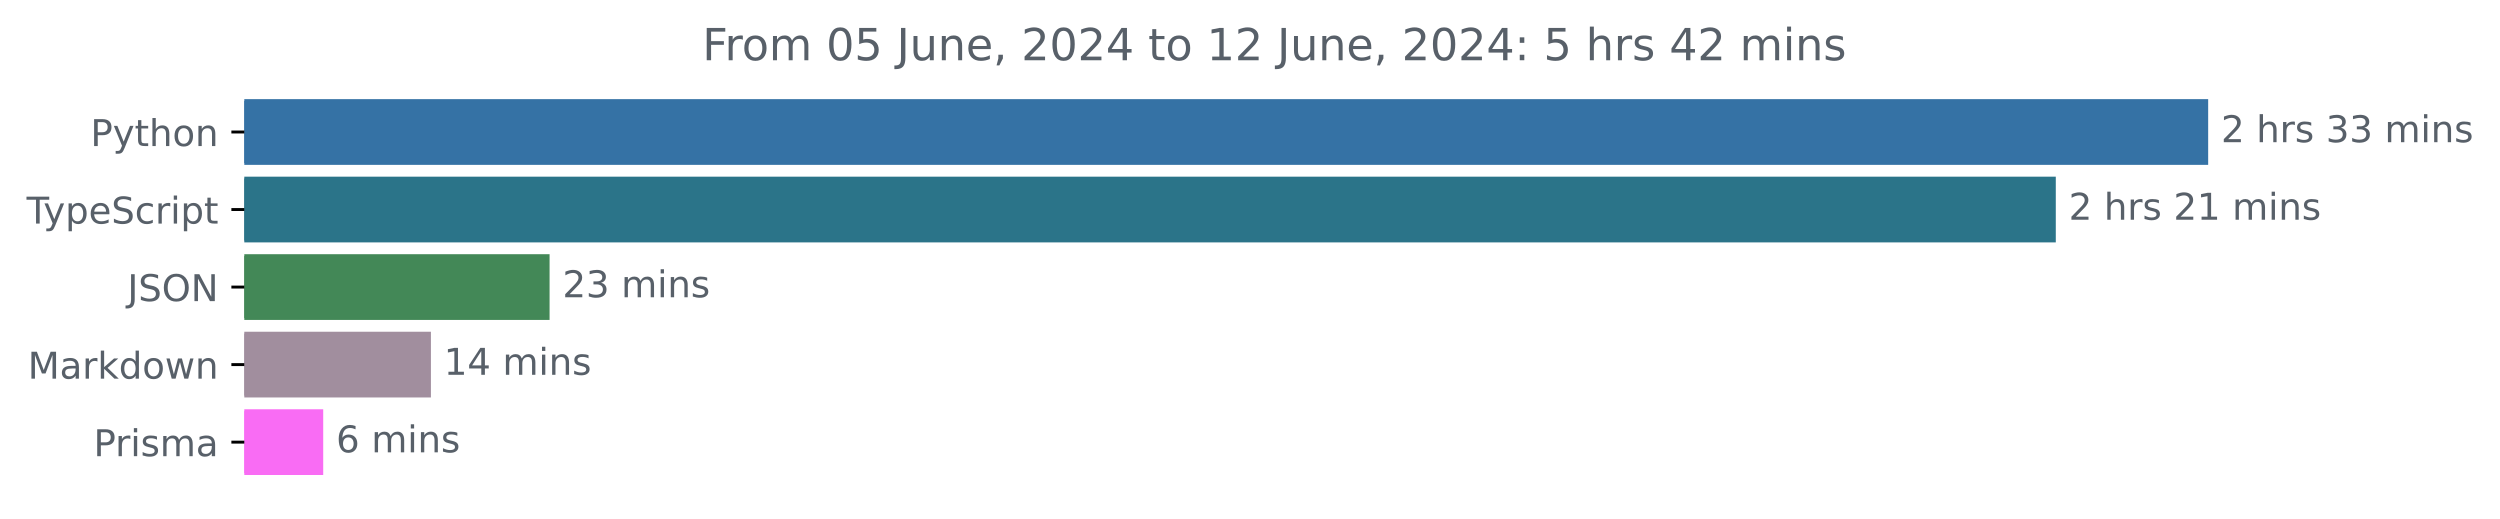
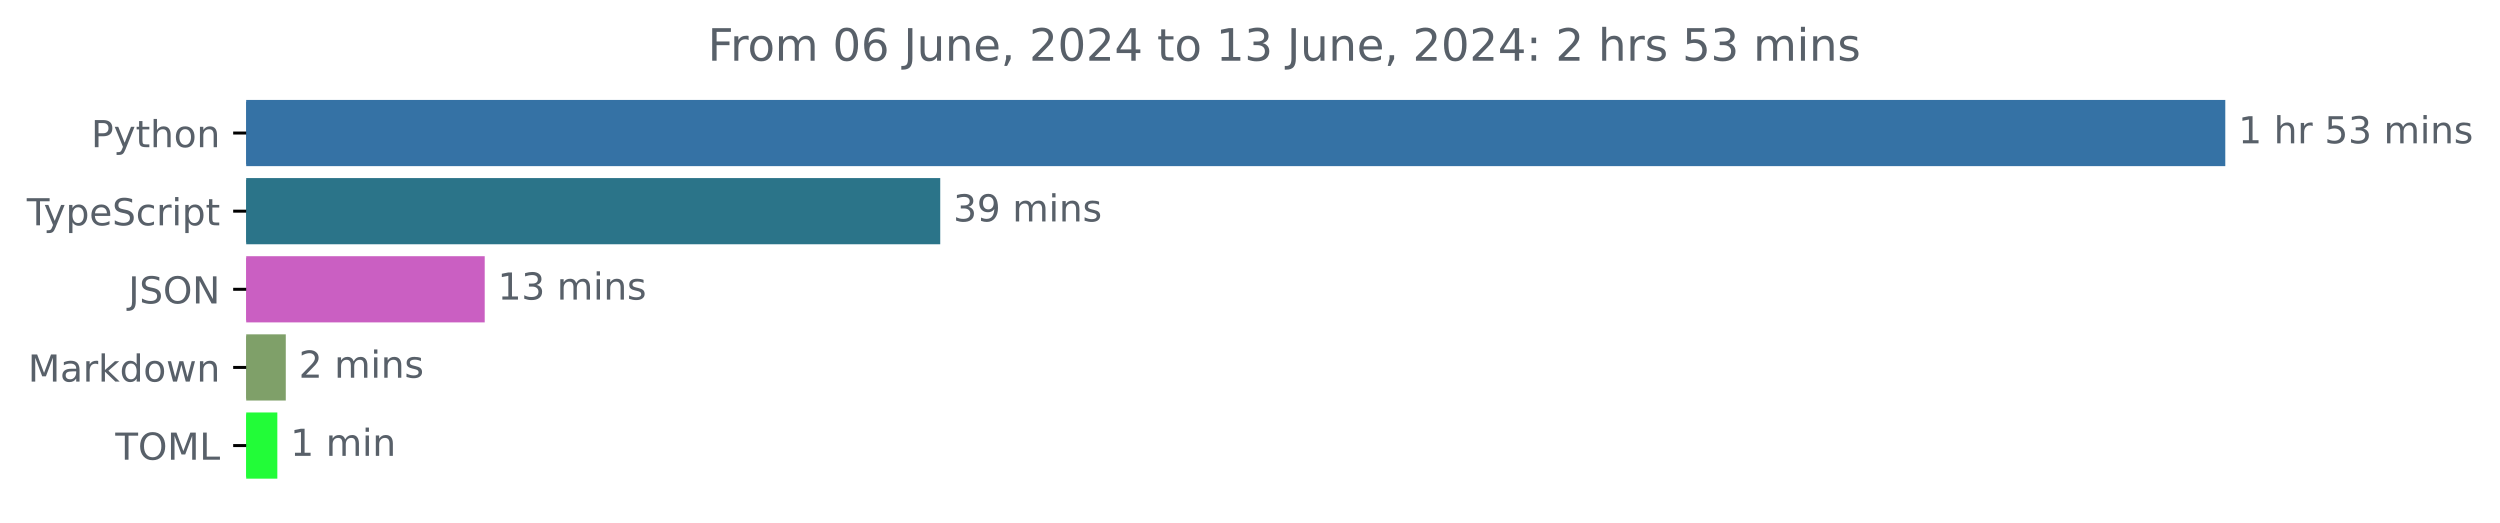
- <svg xmlns="http://www.w3.org/2000/svg" xmlns:xlink="http://www.w3.org/1999/xlink" width="677.144pt" height="140.398pt" viewBox="0 0 677.144 140.398" version="1.1">
+ <svg xmlns="http://www.w3.org/2000/svg" xmlns:xlink="http://www.w3.org/1999/xlink" width="671.935pt" height="140.398pt" viewBox="0 0 671.935 140.398" version="1.1">
  <defs>
    <style type="text/css">*{stroke-linejoin: round; stroke-linecap: butt}</style>
  </defs>
  <g id="figure_1">
    <g id="patch_1">
-       <path d="M -0 140.398  L 677.144 140.398  L 677.144 0  L -0 0  L -0 140.398  z " style="fill: none" />
+       <path d="M -0 140.398  L 671.935 140.398  L 671.935 0  L -0 0  L -0 140.398  z " style="fill: none" />
    </g>
    <g id="axes_1">
      <g id="patch_2">
-         <path d="M 66.17 27.358  L 597.599 27.358  L 597.599 44.158  L 66.17 44.158  z " clip-path="url(#pc485e54ed0)" style="fill: #3572a5; stroke: #3572a5; stroke-linejoin: miter" />
+         <path d="M 66.17 27.358  L 597.599 27.358  L 597.599 44.158  L 66.17 44.158  z " clip-path="url(#peb1d8a545c)" style="fill: #3572a5; stroke: #3572a5; stroke-linejoin: miter" />
      </g>
      <g id="patch_3">
-         <path d="M 66.17 48.358  L 556.327 48.358  L 556.327 65.158  L 66.17 65.158  z " clip-path="url(#pc485e54ed0)" style="fill: #2b7489; stroke: #2b7489; stroke-linejoin: miter" />
+         <path d="M 66.17 48.358  L 252.211 48.358  L 252.211 65.158  L 66.17 65.158  z " clip-path="url(#peb1d8a545c)" style="fill: #2b7489; stroke: #2b7489; stroke-linejoin: miter" />
      </g>
      <g id="patch_4">
-         <path d="M 66.17 69.358  L 148.357 69.358  L 148.357 86.158  L 66.17 86.158  z " clip-path="url(#pc485e54ed0)" style="fill: #438857; stroke: #438857; stroke-linejoin: miter" />
+         <path d="M 66.17 69.358  L 129.779 69.358  L 129.779 86.158  L 66.17 86.158  z " clip-path="url(#peb1d8a545c)" style="fill: #ca5fc2; stroke: #ca5fc2; stroke-linejoin: miter" />
      </g>
      <g id="patch_5">
-         <path d="M 66.17 90.358  L 116.218 90.358  L 116.218 107.158  L 66.17 107.158  z " clip-path="url(#pc485e54ed0)" style="fill: #a18e9e; stroke: #a18e9e; stroke-linejoin: miter" />
+         <path d="M 66.17 90.358  L 76.312 90.358  L 76.312 107.158  L 66.17 107.158  z " clip-path="url(#peb1d8a545c)" style="fill: #7fa069; stroke: #7fa069; stroke-linejoin: miter" />
      </g>
      <g id="patch_6">
-         <path d="M 66.17 111.358  L 87.043 111.358  L 87.043 128.158  L 66.17 128.158  z " clip-path="url(#pc485e54ed0)" style="fill: #f96cf4; stroke: #f96cf4; stroke-linejoin: miter" />
+         <path d="M 66.17 111.358  L 74.04 111.358  L 74.04 128.158  L 66.17 128.158  z " clip-path="url(#peb1d8a545c)" style="fill: #22fc38; stroke: #22fc38; stroke-linejoin: miter" />
      </g>
      <g id="matplotlib.axis_1" />
      <g id="matplotlib.axis_2">
        <g id="ytick_1">
          <g id="line2d_1">
            <defs>
-               <path id="m98cbc516da" d="M 0 0  L -3.5 0  " style="stroke: #000000; stroke-width: 0.8" />
+               <path id="m42bab8d35d" d="M 0 0  L -3.5 0  " style="stroke: #000000; stroke-width: 0.8" />
            </defs>
            <g>
-               <use xlink:href="#m98cbc516da" x="66.17" y="35.758" style="stroke: #000000; stroke-width: 0.8" />
+               <use xlink:href="#m42bab8d35d" x="66.17" y="35.758" style="stroke: #000000; stroke-width: 0.8" />
            </g>
          </g>
          <g id="text_1">
            <g style="fill: #586069" transform="translate(24.50781 39.55734) scale(0.1 -0.1)">
              <defs>
                <path id="DejaVuSans-50" d="M 1259 4147  L 1259 2394  L 2053 2394  Q 2494 2394 2734 2622  Q 2975 2850 2975 3272  Q 2975 3691 2734 3919  Q 2494 4147 2053 4147  L 1259 4147  z M 628 4666  L 2053 4666  Q 2838 4666 3239 4311  Q 3641 3956 3641 3272  Q 3641 2581 3239 2228  Q 2838 1875 2053 1875  L 1259 1875  L 1259 0  L 628 0  L 628 4666  z " transform="scale(0.015625)" />
                <path id="DejaVuSans-79" d="M 2059 -325  Q 1816 -950 1584 -1140  Q 1353 -1331 966 -1331  L 506 -1331  L 506 -850  L 844 -850  Q 1081 -850 1212 -737  Q 1344 -625 1503 -206  L 1606 56  L 191 3500  L 800 3500  L 1894 763  L 2988 3500  L 3597 3500  L 2059 -325  z " transform="scale(0.015625)" />
                <path id="DejaVuSans-74" d="M 1172 4494  L 1172 3500  L 2356 3500  L 2356 3053  L 1172 3053  L 1172 1153  Q 1172 725 1289 603  Q 1406 481 1766 481  L 2356 481  L 2356 0  L 1766 0  Q 1100 0 847 248  Q 594 497 594 1153  L 594 3053  L 172 3053  L 172 3500  L 594 3500  L 594 4494  L 1172 4494  z " transform="scale(0.015625)" />
                <path id="DejaVuSans-68" d="M 3513 2113  L 3513 0  L 2938 0  L 2938 2094  Q 2938 2591 2744 2837  Q 2550 3084 2163 3084  Q 1697 3084 1428 2787  Q 1159 2491 1159 1978  L 1159 0  L 581 0  L 581 4863  L 1159 4863  L 1159 2956  Q 1366 3272 1645 3428  Q 1925 3584 2291 3584  Q 2894 3584 3203 3211  Q 3513 2838 3513 2113  z " transform="scale(0.015625)" />
                <path id="DejaVuSans-6f" d="M 1959 3097  Q 1497 3097 1228 2736  Q 959 2375 959 1747  Q 959 1119 1226 758  Q 1494 397 1959 397  Q 2419 397 2687 759  Q 2956 1122 2956 1747  Q 2956 2369 2687 2733  Q 2419 3097 1959 3097  z M 1959 3584  Q 2709 3584 3137 3096  Q 3566 2609 3566 1747  Q 3566 888 3137 398  Q 2709 -91 1959 -91  Q 1206 -91 779 398  Q 353 888 353 1747  Q 353 2609 779 3096  Q 1206 3584 1959 3584  z " transform="scale(0.015625)" />
                <path id="DejaVuSans-6e" d="M 3513 2113  L 3513 0  L 2938 0  L 2938 2094  Q 2938 2591 2744 2837  Q 2550 3084 2163 3084  Q 1697 3084 1428 2787  Q 1159 2491 1159 1978  L 1159 0  L 581 0  L 581 3500  L 1159 3500  L 1159 2956  Q 1366 3272 1645 3428  Q 1925 3584 2291 3584  Q 2894 3584 3203 3211  Q 3513 2838 3513 2113  z " transform="scale(0.015625)" />
              </defs>
              <use xlink:href="#DejaVuSans-50" />
              <use xlink:href="#DejaVuSans-79" x="60.303" />
              <use xlink:href="#DejaVuSans-74" x="119.482" />
              <use xlink:href="#DejaVuSans-68" x="158.691" />
              <use xlink:href="#DejaVuSans-6f" x="222.07" />
              <use xlink:href="#DejaVuSans-6e" x="283.252" />
            </g>
          </g>
        </g>
        <g id="ytick_2">
          <g id="line2d_2">
            <g>
-               <use xlink:href="#m98cbc516da" x="66.17" y="56.758" style="stroke: #000000; stroke-width: 0.8" />
+               <use xlink:href="#m42bab8d35d" x="66.17" y="56.758" style="stroke: #000000; stroke-width: 0.8" />
            </g>
          </g>
          <g id="text_2">
            <g style="fill: #586069" transform="translate(7.2 60.55734) scale(0.1 -0.1)">
              <defs>
                <path id="DejaVuSans-54" d="M -19 4666  L 3928 4666  L 3928 4134  L 2272 4134  L 2272 0  L 1638 0  L 1638 4134  L -19 4134  L -19 4666  z " transform="scale(0.015625)" />
                <path id="DejaVuSans-70" d="M 1159 525  L 1159 -1331  L 581 -1331  L 581 3500  L 1159 3500  L 1159 2969  Q 1341 3281 1617 3432  Q 1894 3584 2278 3584  Q 2916 3584 3314 3078  Q 3713 2572 3713 1747  Q 3713 922 3314 415  Q 2916 -91 2278 -91  Q 1894 -91 1617 61  Q 1341 213 1159 525  z M 3116 1747  Q 3116 2381 2855 2742  Q 2594 3103 2138 3103  Q 1681 3103 1420 2742  Q 1159 2381 1159 1747  Q 1159 1113 1420 752  Q 1681 391 2138 391  Q 2594 391 2855 752  Q 3116 1113 3116 1747  z " transform="scale(0.015625)" />
                <path id="DejaVuSans-65" d="M 3597 1894  L 3597 1613  L 953 1613  Q 991 1019 1311 708  Q 1631 397 2203 397  Q 2534 397 2845 478  Q 3156 559 3463 722  L 3463 178  Q 3153 47 2828 -22  Q 2503 -91 2169 -91  Q 1331 -91 842 396  Q 353 884 353 1716  Q 353 2575 817 3079  Q 1281 3584 2069 3584  Q 2775 3584 3186 3129  Q 3597 2675 3597 1894  z M 3022 2063  Q 3016 2534 2758 2815  Q 2500 3097 2075 3097  Q 1594 3097 1305 2825  Q 1016 2553 972 2059  L 3022 2063  z " transform="scale(0.015625)" />
                <path id="DejaVuSans-53" d="M 3425 4513  L 3425 3897  Q 3066 4069 2747 4153  Q 2428 4238 2131 4238  Q 1616 4238 1336 4038  Q 1056 3838 1056 3469  Q 1056 3159 1242 3001  Q 1428 2844 1947 2747  L 2328 2669  Q 3034 2534 3370 2195  Q 3706 1856 3706 1288  Q 3706 609 3251 259  Q 2797 -91 1919 -91  Q 1588 -91 1214 -16  Q 841 59 441 206  L 441 856  Q 825 641 1194 531  Q 1563 422 1919 422  Q 2459 422 2753 634  Q 3047 847 3047 1241  Q 3047 1584 2836 1778  Q 2625 1972 2144 2069  L 1759 2144  Q 1053 2284 737 2584  Q 422 2884 422 3419  Q 422 4038 858 4394  Q 1294 4750 2059 4750  Q 2388 4750 2728 4690  Q 3069 4631 3425 4513  z " transform="scale(0.015625)" />
                <path id="DejaVuSans-63" d="M 3122 3366  L 3122 2828  Q 2878 2963 2633 3030  Q 2388 3097 2138 3097  Q 1578 3097 1268 2742  Q 959 2388 959 1747  Q 959 1106 1268 751  Q 1578 397 2138 397  Q 2388 397 2633 464  Q 2878 531 3122 666  L 3122 134  Q 2881 22 2623 -34  Q 2366 -91 2075 -91  Q 1284 -91 818 406  Q 353 903 353 1747  Q 353 2603 823 3093  Q 1294 3584 2113 3584  Q 2378 3584 2631 3529  Q 2884 3475 3122 3366  z " transform="scale(0.015625)" />
                <path id="DejaVuSans-72" d="M 2631 2963  Q 2534 3019 2420 3045  Q 2306 3072 2169 3072  Q 1681 3072 1420 2755  Q 1159 2438 1159 1844  L 1159 0  L 581 0  L 581 3500  L 1159 3500  L 1159 2956  Q 1341 3275 1631 3429  Q 1922 3584 2338 3584  Q 2397 3584 2469 3576  Q 2541 3569 2628 3553  L 2631 2963  z " transform="scale(0.015625)" />
                <path id="DejaVuSans-69" d="M 603 3500  L 1178 3500  L 1178 0  L 603 0  L 603 3500  z M 603 4863  L 1178 4863  L 1178 4134  L 603 4134  L 603 4863  z " transform="scale(0.015625)" />
              </defs>
              <use xlink:href="#DejaVuSans-54" />
              <use xlink:href="#DejaVuSans-79" x="45.459" />
              <use xlink:href="#DejaVuSans-70" x="104.639" />
              <use xlink:href="#DejaVuSans-65" x="168.115" />
              <use xlink:href="#DejaVuSans-53" x="229.639" />
              <use xlink:href="#DejaVuSans-63" x="293.115" />
              <use xlink:href="#DejaVuSans-72" x="348.096" />
              <use xlink:href="#DejaVuSans-69" x="389.209" />
              <use xlink:href="#DejaVuSans-70" x="416.992" />
              <use xlink:href="#DejaVuSans-74" x="480.469" />
            </g>
          </g>
        </g>
        <g id="ytick_3">
          <g id="line2d_3">
            <g>
-               <use xlink:href="#m98cbc516da" x="66.17" y="77.758" style="stroke: #000000; stroke-width: 0.8" />
+               <use xlink:href="#m42bab8d35d" x="66.17" y="77.758" style="stroke: #000000; stroke-width: 0.8" />
            </g>
          </g>
          <g id="text_3">
            <g style="fill: #586069" transform="translate(34.51875 81.55734) scale(0.1 -0.1)">
              <defs>
                <path id="DejaVuSans-4a" d="M 628 4666  L 1259 4666  L 1259 325  Q 1259 -519 939 -900  Q 619 -1281 -91 -1281  L -331 -1281  L -331 -750  L -134 -750  Q 284 -750 456 -515  Q 628 -281 628 325  L 628 4666  z " transform="scale(0.015625)" />
                <path id="DejaVuSans-4f" d="M 2522 4238  Q 1834 4238 1429 3725  Q 1025 3213 1025 2328  Q 1025 1447 1429 934  Q 1834 422 2522 422  Q 3209 422 3611 934  Q 4013 1447 4013 2328  Q 4013 3213 3611 3725  Q 3209 4238 2522 4238  z M 2522 4750  Q 3503 4750 4090 4092  Q 4678 3434 4678 2328  Q 4678 1225 4090 567  Q 3503 -91 2522 -91  Q 1538 -91 948 565  Q 359 1222 359 2328  Q 359 3434 948 4092  Q 1538 4750 2522 4750  z " transform="scale(0.015625)" />
                <path id="DejaVuSans-4e" d="M 628 4666  L 1478 4666  L 3547 763  L 3547 4666  L 4159 4666  L 4159 0  L 3309 0  L 1241 3903  L 1241 0  L 628 0  L 628 4666  z " transform="scale(0.015625)" />
              </defs>
              <use xlink:href="#DejaVuSans-4a" />
              <use xlink:href="#DejaVuSans-53" x="29.492" />
              <use xlink:href="#DejaVuSans-4f" x="92.969" />
              <use xlink:href="#DejaVuSans-4e" x="171.68" />
            </g>
          </g>
        </g>
        <g id="ytick_4">
          <g id="line2d_4">
            <g>
-               <use xlink:href="#m98cbc516da" x="66.17" y="98.758" style="stroke: #000000; stroke-width: 0.8" />
+               <use xlink:href="#m42bab8d35d" x="66.17" y="98.758" style="stroke: #000000; stroke-width: 0.8" />
            </g>
          </g>
          <g id="text_4">
            <g style="fill: #586069" transform="translate(7.529688 102.5573) scale(0.1 -0.1)">
              <defs>
                <path id="DejaVuSans-4d" d="M 628 4666  L 1569 4666  L 2759 1491  L 3956 4666  L 4897 4666  L 4897 0  L 4281 0  L 4281 4097  L 3078 897  L 2444 897  L 1241 4097  L 1241 0  L 628 0  L 628 4666  z " transform="scale(0.015625)" />
                <path id="DejaVuSans-61" d="M 2194 1759  Q 1497 1759 1228 1600  Q 959 1441 959 1056  Q 959 750 1161 570  Q 1363 391 1709 391  Q 2188 391 2477 730  Q 2766 1069 2766 1631  L 2766 1759  L 2194 1759  z M 3341 1997  L 3341 0  L 2766 0  L 2766 531  Q 2569 213 2275 61  Q 1981 -91 1556 -91  Q 1019 -91 701 211  Q 384 513 384 1019  Q 384 1609 779 1909  Q 1175 2209 1959 2209  L 2766 2209  L 2766 2266  Q 2766 2663 2505 2880  Q 2244 3097 1772 3097  Q 1472 3097 1187 3025  Q 903 2953 641 2809  L 641 3341  Q 956 3463 1253 3523  Q 1550 3584 1831 3584  Q 2591 3584 2966 3190  Q 3341 2797 3341 1997  z " transform="scale(0.015625)" />
                <path id="DejaVuSans-6b" d="M 581 4863  L 1159 4863  L 1159 1991  L 2875 3500  L 3609 3500  L 1753 1863  L 3688 0  L 2938 0  L 1159 1709  L 1159 0  L 581 0  L 581 4863  z " transform="scale(0.015625)" />
                <path id="DejaVuSans-64" d="M 2906 2969  L 2906 4863  L 3481 4863  L 3481 0  L 2906 0  L 2906 525  Q 2725 213 2448 61  Q 2172 -91 1784 -91  Q 1150 -91 751 415  Q 353 922 353 1747  Q 353 2572 751 3078  Q 1150 3584 1784 3584  Q 2172 3584 2448 3432  Q 2725 3281 2906 2969  z M 947 1747  Q 947 1113 1208 752  Q 1469 391 1925 391  Q 2381 391 2643 752  Q 2906 1113 2906 1747  Q 2906 2381 2643 2742  Q 2381 3103 1925 3103  Q 1469 3103 1208 2742  Q 947 2381 947 1747  z " transform="scale(0.015625)" />
                <path id="DejaVuSans-77" d="M 269 3500  L 844 3500  L 1563 769  L 2278 3500  L 2956 3500  L 3675 769  L 4391 3500  L 4966 3500  L 4050 0  L 3372 0  L 2619 2869  L 1863 0  L 1184 0  L 269 3500  z " transform="scale(0.015625)" />
              </defs>
              <use xlink:href="#DejaVuSans-4d" />
              <use xlink:href="#DejaVuSans-61" x="86.279" />
              <use xlink:href="#DejaVuSans-72" x="147.559" />
              <use xlink:href="#DejaVuSans-6b" x="188.672" />
              <use xlink:href="#DejaVuSans-64" x="246.582" />
              <use xlink:href="#DejaVuSans-6f" x="310.059" />
              <use xlink:href="#DejaVuSans-77" x="371.24" />
              <use xlink:href="#DejaVuSans-6e" x="453.027" />
            </g>
          </g>
        </g>
        <g id="ytick_5">
          <g id="line2d_5">
            <g>
-               <use xlink:href="#m98cbc516da" x="66.17" y="119.758" style="stroke: #000000; stroke-width: 0.8" />
+               <use xlink:href="#m42bab8d35d" x="66.17" y="119.758" style="stroke: #000000; stroke-width: 0.8" />
            </g>
          </g>
          <g id="text_5">
-             <g style="fill: #586069" transform="translate(25.34844 123.5573) scale(0.1 -0.1)">
-               <defs>
-                 <path id="DejaVuSans-73" d="M 2834 3397  L 2834 2853  Q 2591 2978 2328 3040  Q 2066 3103 1784 3103  Q 1356 3103 1142 2972  Q 928 2841 928 2578  Q 928 2378 1081 2264  Q 1234 2150 1697 2047  L 1894 2003  Q 2506 1872 2764 1633  Q 3022 1394 3022 966  Q 3022 478 2636 193  Q 2250 -91 1575 -91  Q 1294 -91 989 -36  Q 684 19 347 128  L 347 722  Q 666 556 975 473  Q 1284 391 1588 391  Q 1994 391 2212 530  Q 2431 669 2431 922  Q 2431 1156 2273 1281  Q 2116 1406 1581 1522  L 1381 1569  Q 847 1681 609 1914  Q 372 2147 372 2553  Q 372 3047 722 3315  Q 1072 3584 1716 3584  Q 2034 3584 2315 3537  Q 2597 3491 2834 3397  z " transform="scale(0.015625)" />
-                 <path id="DejaVuSans-6d" d="M 3328 2828  Q 3544 3216 3844 3400  Q 4144 3584 4550 3584  Q 5097 3584 5394 3201  Q 5691 2819 5691 2113  L 5691 0  L 5113 0  L 5113 2094  Q 5113 2597 4934 2840  Q 4756 3084 4391 3084  Q 3944 3084 3684 2787  Q 3425 2491 3425 1978  L 3425 0  L 2847 0  L 2847 2094  Q 2847 2600 2669 2842  Q 2491 3084 2119 3084  Q 1678 3084 1418 2786  Q 1159 2488 1159 1978  L 1159 0  L 581 0  L 581 3500  L 1159 3500  L 1159 2956  Q 1356 3278 1631 3431  Q 1906 3584 2284 3584  Q 2666 3584 2933 3390  Q 3200 3197 3328 2828  z " transform="scale(0.015625)" />
-               </defs>
-               <use xlink:href="#DejaVuSans-50" />
-               <use xlink:href="#DejaVuSans-72" x="58.553" />
-               <use xlink:href="#DejaVuSans-69" x="99.666" />
-               <use xlink:href="#DejaVuSans-73" x="127.449" />
-               <use xlink:href="#DejaVuSans-6d" x="179.549" />
-               <use xlink:href="#DejaVuSans-61" x="276.961" />
+             <g style="fill: #586069" transform="translate(30.99063 123.5573) scale(0.1 -0.1)">
+               <defs>
+                 <path id="DejaVuSans-4c" d="M 628 4666  L 1259 4666  L 1259 531  L 3531 531  L 3531 0  L 628 0  L 628 4666  z " transform="scale(0.015625)" />
+               </defs>
+               <use xlink:href="#DejaVuSans-54" />
+               <use xlink:href="#DejaVuSans-4f" x="61.084" />
+               <use xlink:href="#DejaVuSans-4d" x="139.795" />
+               <use xlink:href="#DejaVuSans-4c" x="226.074" />
            </g>
          </g>
        </g>
      </g>
      <g id="text_6">
        <g style="fill: #586069" transform="translate(601.5989 38.5175) scale(0.1 -0.1)">
          <defs>
-             <path id="DejaVuSans-32" d="M 1228 531  L 3431 531  L 3431 0  L 469 0  L 469 531  Q 828 903 1448 1529  Q 2069 2156 2228 2338  Q 2531 2678 2651 2914  Q 2772 3150 2772 3378  Q 2772 3750 2511 3984  Q 2250 4219 1831 4219  Q 1534 4219 1204 4116  Q 875 4013 500 3803  L 500 4441  Q 881 4594 1212 4672  Q 1544 4750 1819 4750  Q 2544 4750 2975 4387  Q 3406 4025 3406 3419  Q 3406 3131 3298 2873  Q 3191 2616 2906 2266  Q 2828 2175 2409 1742  Q 1991 1309 1228 531  z " transform="scale(0.015625)" />
+             <path id="DejaVuSans-31" d="M 794 531  L 1825 531  L 1825 4091  L 703 3866  L 703 4441  L 1819 4666  L 2450 4666  L 2450 531  L 3481 531  L 3481 0  L 794 0  L 794 531  z " transform="scale(0.015625)" />
            <path id="DejaVuSans-20" transform="scale(0.015625)" />
+             <path id="DejaVuSans-35" d="M 691 4666  L 3169 4666  L 3169 4134  L 1269 4134  L 1269 2991  Q 1406 3038 1543 3061  Q 1681 3084 1819 3084  Q 2600 3084 3056 2656  Q 3513 2228 3513 1497  Q 3513 744 3044 326  Q 2575 -91 1722 -91  Q 1428 -91 1123 -41  Q 819 9 494 109  L 494 744  Q 775 591 1075 516  Q 1375 441 1709 441  Q 2250 441 2565 725  Q 2881 1009 2881 1497  Q 2881 1984 2565 2268  Q 2250 2553 1709 2553  Q 1456 2553 1204 2497  Q 953 2441 691 2322  L 691 4666  z " transform="scale(0.015625)" />
            <path id="DejaVuSans-33" d="M 2597 2516  Q 3050 2419 3304 2112  Q 3559 1806 3559 1356  Q 3559 666 3084 287  Q 2609 -91 1734 -91  Q 1441 -91 1130 -33  Q 819 25 488 141  L 488 750  Q 750 597 1062 519  Q 1375 441 1716 441  Q 2309 441 2620 675  Q 2931 909 2931 1356  Q 2931 1769 2642 2001  Q 2353 2234 1838 2234  L 1294 2234  L 1294 2753  L 1863 2753  Q 2328 2753 2575 2939  Q 2822 3125 2822 3475  Q 2822 3834 2567 4026  Q 2313 4219 1838 4219  Q 1578 4219 1281 4162  Q 984 4106 628 3988  L 628 4550  Q 988 4650 1302 4700  Q 1616 4750 1894 4750  Q 2613 4750 3031 4423  Q 3450 4097 3450 3541  Q 3450 3153 3228 2886  Q 3006 2619 2597 2516  z " transform="scale(0.015625)" />
-           </defs>
-           <use xlink:href="#DejaVuSans-32" />
+             <path id="DejaVuSans-6d" d="M 3328 2828  Q 3544 3216 3844 3400  Q 4144 3584 4550 3584  Q 5097 3584 5394 3201  Q 5691 2819 5691 2113  L 5691 0  L 5113 0  L 5113 2094  Q 5113 2597 4934 2840  Q 4756 3084 4391 3084  Q 3944 3084 3684 2787  Q 3425 2491 3425 1978  L 3425 0  L 2847 0  L 2847 2094  Q 2847 2600 2669 2842  Q 2491 3084 2119 3084  Q 1678 3084 1418 2786  Q 1159 2488 1159 1978  L 1159 0  L 581 0  L 581 3500  L 1159 3500  L 1159 2956  Q 1356 3278 1631 3431  Q 1906 3584 2284 3584  Q 2666 3584 2933 3390  Q 3200 3197 3328 2828  z " transform="scale(0.015625)" />
+             <path id="DejaVuSans-73" d="M 2834 3397  L 2834 2853  Q 2591 2978 2328 3040  Q 2066 3103 1784 3103  Q 1356 3103 1142 2972  Q 928 2841 928 2578  Q 928 2378 1081 2264  Q 1234 2150 1697 2047  L 1894 2003  Q 2506 1872 2764 1633  Q 3022 1394 3022 966  Q 3022 478 2636 193  Q 2250 -91 1575 -91  Q 1294 -91 989 -36  Q 684 19 347 128  L 347 722  Q 666 556 975 473  Q 1284 391 1588 391  Q 1994 391 2212 530  Q 2431 669 2431 922  Q 2431 1156 2273 1281  Q 2116 1406 1581 1522  L 1381 1569  Q 847 1681 609 1914  Q 372 2147 372 2553  Q 372 3047 722 3315  Q 1072 3584 1716 3584  Q 2034 3584 2315 3537  Q 2597 3491 2834 3397  z " transform="scale(0.015625)" />
+           </defs>
+           <use xlink:href="#DejaVuSans-31" />
          <use xlink:href="#DejaVuSans-20" x="63.623" />
          <use xlink:href="#DejaVuSans-68" x="95.41" />
          <use xlink:href="#DejaVuSans-72" x="158.789" />
-           <use xlink:href="#DejaVuSans-73" x="199.902" />
-           <use xlink:href="#DejaVuSans-20" x="252.002" />
-           <use xlink:href="#DejaVuSans-33" x="283.789" />
-           <use xlink:href="#DejaVuSans-33" x="347.412" />
-           <use xlink:href="#DejaVuSans-20" x="411.035" />
-           <use xlink:href="#DejaVuSans-6d" x="442.822" />
-           <use xlink:href="#DejaVuSans-69" x="540.234" />
-           <use xlink:href="#DejaVuSans-6e" x="568.018" />
-           <use xlink:href="#DejaVuSans-73" x="631.396" />
+           <use xlink:href="#DejaVuSans-20" x="199.902" />
+           <use xlink:href="#DejaVuSans-35" x="231.689" />
+           <use xlink:href="#DejaVuSans-33" x="295.312" />
+           <use xlink:href="#DejaVuSans-20" x="358.936" />
+           <use xlink:href="#DejaVuSans-6d" x="390.723" />
+           <use xlink:href="#DejaVuSans-69" x="488.135" />
+           <use xlink:href="#DejaVuSans-6e" x="515.918" />
+           <use xlink:href="#DejaVuSans-73" x="579.297" />
        </g>
      </g>
      <g id="text_7">
-         <g style="fill: #586069" transform="translate(560.3275 59.5175) scale(0.1 -0.1)">
-           <defs>
-             <path id="DejaVuSans-31" d="M 794 531  L 1825 531  L 1825 4091  L 703 3866  L 703 4441  L 1819 4666  L 2450 4666  L 2450 531  L 3481 531  L 3481 0  L 794 0  L 794 531  z " transform="scale(0.015625)" />
-           </defs>
-           <use xlink:href="#DejaVuSans-32" />
-           <use xlink:href="#DejaVuSans-20" x="63.623" />
-           <use xlink:href="#DejaVuSans-68" x="95.41" />
-           <use xlink:href="#DejaVuSans-72" x="158.789" />
-           <use xlink:href="#DejaVuSans-73" x="199.902" />
-           <use xlink:href="#DejaVuSans-20" x="252.002" />
-           <use xlink:href="#DejaVuSans-32" x="283.789" />
-           <use xlink:href="#DejaVuSans-31" x="347.412" />
-           <use xlink:href="#DejaVuSans-20" x="411.035" />
-           <use xlink:href="#DejaVuSans-6d" x="442.822" />
-           <use xlink:href="#DejaVuSans-69" x="540.234" />
-           <use xlink:href="#DejaVuSans-6e" x="568.018" />
-           <use xlink:href="#DejaVuSans-73" x="631.396" />
+         <g style="fill: #586069" transform="translate(256.2109 59.5175) scale(0.1 -0.1)">
+           <defs>
+             <path id="DejaVuSans-39" d="M 703 97  L 703 672  Q 941 559 1184 500  Q 1428 441 1663 441  Q 2288 441 2617 861  Q 2947 1281 2994 2138  Q 2813 1869 2534 1725  Q 2256 1581 1919 1581  Q 1219 1581 811 2004  Q 403 2428 403 3163  Q 403 3881 828 4315  Q 1253 4750 1959 4750  Q 2769 4750 3195 4129  Q 3622 3509 3622 2328  Q 3622 1225 3098 567  Q 2575 -91 1691 -91  Q 1453 -91 1209 -44  Q 966 3 703 97  z M 1959 2075  Q 2384 2075 2632 2365  Q 2881 2656 2881 3163  Q 2881 3666 2632 3958  Q 2384 4250 1959 4250  Q 1534 4250 1286 3958  Q 1038 3666 1038 3163  Q 1038 2656 1286 2365  Q 1534 2075 1959 2075  z " transform="scale(0.015625)" />
+           </defs>
+           <use xlink:href="#DejaVuSans-33" />
+           <use xlink:href="#DejaVuSans-39" x="63.623" />
+           <use xlink:href="#DejaVuSans-20" x="127.246" />
+           <use xlink:href="#DejaVuSans-6d" x="159.033" />
+           <use xlink:href="#DejaVuSans-69" x="256.445" />
+           <use xlink:href="#DejaVuSans-6e" x="284.229" />
+           <use xlink:href="#DejaVuSans-73" x="347.607" />
        </g>
      </g>
      <g id="text_8">
-         <g style="fill: #586069" transform="translate(152.3573 80.5175) scale(0.1 -0.1)">
-           <use xlink:href="#DejaVuSans-32" />
+         <g style="fill: #586069" transform="translate(133.7795 80.5175) scale(0.1 -0.1)">
+           <use xlink:href="#DejaVuSans-31" />
          <use xlink:href="#DejaVuSans-33" x="63.623" />
          <use xlink:href="#DejaVuSans-20" x="127.246" />
          <use xlink:href="#DejaVuSans-6d" x="159.033" />
          <use xlink:href="#DejaVuSans-69" x="256.445" />
          <use xlink:href="#DejaVuSans-6e" x="284.229" />
          <use xlink:href="#DejaVuSans-73" x="347.607" />
        </g>
      </g>
      <g id="text_9">
-         <g style="fill: #586069" transform="translate(120.2178 101.5175) scale(0.1 -0.1)">
-           <defs>
-             <path id="DejaVuSans-34" d="M 2419 4116  L 825 1625  L 2419 1625  L 2419 4116  z M 2253 4666  L 3047 4666  L 3047 1625  L 3713 1625  L 3713 1100  L 3047 1100  L 3047 0  L 2419 0  L 2419 1100  L 313 1100  L 313 1709  L 2253 4666  z " transform="scale(0.015625)" />
-           </defs>
-           <use xlink:href="#DejaVuSans-31" />
-           <use xlink:href="#DejaVuSans-34" x="63.623" />
-           <use xlink:href="#DejaVuSans-20" x="127.246" />
-           <use xlink:href="#DejaVuSans-6d" x="159.033" />
-           <use xlink:href="#DejaVuSans-69" x="256.445" />
-           <use xlink:href="#DejaVuSans-6e" x="284.229" />
-           <use xlink:href="#DejaVuSans-73" x="347.607" />
-         </g>
-       </g>
-       <g id="text_10">
-         <g style="fill: #586069" transform="translate(91.0432 122.5175) scale(0.1 -0.1)">
-           <defs>
-             <path id="DejaVuSans-36" d="M 2113 2584  Q 1688 2584 1439 2293  Q 1191 2003 1191 1497  Q 1191 994 1439 701  Q 1688 409 2113 409  Q 2538 409 2786 701  Q 3034 994 3034 1497  Q 3034 2003 2786 2293  Q 2538 2584 2113 2584  z M 3366 4563  L 3366 3988  Q 3128 4100 2886 4159  Q 2644 4219 2406 4219  Q 1781 4219 1451 3797  Q 1122 3375 1075 2522  Q 1259 2794 1537 2939  Q 1816 3084 2150 3084  Q 2853 3084 3261 2657  Q 3669 2231 3669 1497  Q 3669 778 3244 343  Q 2819 -91 2113 -91  Q 1303 -91 875 529  Q 447 1150 447 2328  Q 447 3434 972 4092  Q 1497 4750 2381 4750  Q 2619 4750 2861 4703  Q 3103 4656 3366 4563  z " transform="scale(0.015625)" />
-           </defs>
-           <use xlink:href="#DejaVuSans-36" />
+         <g style="fill: #586069" transform="translate(80.31208 101.5175) scale(0.1 -0.1)">
+           <defs>
+             <path id="DejaVuSans-32" d="M 1228 531  L 3431 531  L 3431 0  L 469 0  L 469 531  Q 828 903 1448 1529  Q 2069 2156 2228 2338  Q 2531 2678 2651 2914  Q 2772 3150 2772 3378  Q 2772 3750 2511 3984  Q 2250 4219 1831 4219  Q 1534 4219 1204 4116  Q 875 4013 500 3803  L 500 4441  Q 881 4594 1212 4672  Q 1544 4750 1819 4750  Q 2544 4750 2975 4387  Q 3406 4025 3406 3419  Q 3406 3131 3298 2873  Q 3191 2616 2906 2266  Q 2828 2175 2409 1742  Q 1991 1309 1228 531  z " transform="scale(0.015625)" />
+           </defs>
+           <use xlink:href="#DejaVuSans-32" />
          <use xlink:href="#DejaVuSans-20" x="63.623" />
          <use xlink:href="#DejaVuSans-6d" x="95.41" />
          <use xlink:href="#DejaVuSans-69" x="192.822" />
          <use xlink:href="#DejaVuSans-6e" x="220.605" />
          <use xlink:href="#DejaVuSans-73" x="283.984" />
        </g>
      </g>
+       <g id="text_10">
+         <g style="fill: #586069" transform="translate(78.04032 122.5175) scale(0.1 -0.1)">
+           <use xlink:href="#DejaVuSans-31" />
+           <use xlink:href="#DejaVuSans-20" x="63.623" />
+           <use xlink:href="#DejaVuSans-6d" x="95.41" />
+           <use xlink:href="#DejaVuSans-69" x="192.822" />
+           <use xlink:href="#DejaVuSans-6e" x="220.605" />
+         </g>
+       </g>
      <g id="text_11">
        <g style="fill: #586069" transform="translate(190.2428 16.31812) scale(0.12 -0.12)">
          <defs>
            <path id="DejaVuSans-46" d="M 628 4666  L 3309 4666  L 3309 4134  L 1259 4134  L 1259 2759  L 3109 2759  L 3109 2228  L 1259 2228  L 1259 0  L 628 0  L 628 4666  z " transform="scale(0.015625)" />
            <path id="DejaVuSans-30" d="M 2034 4250  Q 1547 4250 1301 3770  Q 1056 3291 1056 2328  Q 1056 1369 1301 889  Q 1547 409 2034 409  Q 2525 409 2770 889  Q 3016 1369 3016 2328  Q 3016 3291 2770 3770  Q 2525 4250 2034 4250  z M 2034 4750  Q 2819 4750 3233 4129  Q 3647 3509 3647 2328  Q 3647 1150 3233 529  Q 2819 -91 2034 -91  Q 1250 -91 836 529  Q 422 1150 422 2328  Q 422 3509 836 4129  Q 1250 4750 2034 4750  z " transform="scale(0.015625)" />
-             <path id="DejaVuSans-35" d="M 691 4666  L 3169 4666  L 3169 4134  L 1269 4134  L 1269 2991  Q 1406 3038 1543 3061  Q 1681 3084 1819 3084  Q 2600 3084 3056 2656  Q 3513 2228 3513 1497  Q 3513 744 3044 326  Q 2575 -91 1722 -91  Q 1428 -91 1123 -41  Q 819 9 494 109  L 494 744  Q 775 591 1075 516  Q 1375 441 1709 441  Q 2250 441 2565 725  Q 2881 1009 2881 1497  Q 2881 1984 2565 2268  Q 2250 2553 1709 2553  Q 1456 2553 1204 2497  Q 953 2441 691 2322  L 691 4666  z " transform="scale(0.015625)" />
+             <path id="DejaVuSans-36" d="M 2113 2584  Q 1688 2584 1439 2293  Q 1191 2003 1191 1497  Q 1191 994 1439 701  Q 1688 409 2113 409  Q 2538 409 2786 701  Q 3034 994 3034 1497  Q 3034 2003 2786 2293  Q 2538 2584 2113 2584  z M 3366 4563  L 3366 3988  Q 3128 4100 2886 4159  Q 2644 4219 2406 4219  Q 1781 4219 1451 3797  Q 1122 3375 1075 2522  Q 1259 2794 1537 2939  Q 1816 3084 2150 3084  Q 2853 3084 3261 2657  Q 3669 2231 3669 1497  Q 3669 778 3244 343  Q 2819 -91 2113 -91  Q 1303 -91 875 529  Q 447 1150 447 2328  Q 447 3434 972 4092  Q 1497 4750 2381 4750  Q 2619 4750 2861 4703  Q 3103 4656 3366 4563  z " transform="scale(0.015625)" />
            <path id="DejaVuSans-75" d="M 544 1381  L 544 3500  L 1119 3500  L 1119 1403  Q 1119 906 1312 657  Q 1506 409 1894 409  Q 2359 409 2629 706  Q 2900 1003 2900 1516  L 2900 3500  L 3475 3500  L 3475 0  L 2900 0  L 2900 538  Q 2691 219 2414 64  Q 2138 -91 1772 -91  Q 1169 -91 856 284  Q 544 659 544 1381  z M 1991 3584  L 1991 3584  z " transform="scale(0.015625)" />
            <path id="DejaVuSans-2c" d="M 750 794  L 1409 794  L 1409 256  L 897 -744  L 494 -744  L 750 256  L 750 794  z " transform="scale(0.015625)" />
+             <path id="DejaVuSans-34" d="M 2419 4116  L 825 1625  L 2419 1625  L 2419 4116  z M 2253 4666  L 3047 4666  L 3047 1625  L 3713 1625  L 3713 1100  L 3047 1100  L 3047 0  L 2419 0  L 2419 1100  L 313 1100  L 313 1709  L 2253 4666  z " transform="scale(0.015625)" />
            <path id="DejaVuSans-3a" d="M 750 794  L 1409 794  L 1409 0  L 750 0  L 750 794  z M 750 3309  L 1409 3309  L 1409 2516  L 750 2516  L 750 3309  z " transform="scale(0.015625)" />
          </defs>
          <use xlink:href="#DejaVuSans-46" />
          <use xlink:href="#DejaVuSans-72" x="50.27" />
          <use xlink:href="#DejaVuSans-6f" x="89.133" />
          <use xlink:href="#DejaVuSans-6d" x="150.314" />
          <use xlink:href="#DejaVuSans-20" x="247.727" />
          <use xlink:href="#DejaVuSans-30" x="279.514" />
-           <use xlink:href="#DejaVuSans-35" x="343.137" />
+           <use xlink:href="#DejaVuSans-36" x="343.137" />
          <use xlink:href="#DejaVuSans-20" x="406.76" />
          <use xlink:href="#DejaVuSans-4a" x="438.547" />
          <use xlink:href="#DejaVuSans-75" x="468.039" />
          <use xlink:href="#DejaVuSans-6e" x="531.418" />
          <use xlink:href="#DejaVuSans-65" x="594.797" />
          <use xlink:href="#DejaVuSans-2c" x="656.32" />
          <use xlink:href="#DejaVuSans-20" x="688.107" />
          <use xlink:href="#DejaVuSans-32" x="719.895" />
          <use xlink:href="#DejaVuSans-30" x="783.518" />
          <use xlink:href="#DejaVuSans-32" x="847.141" />
          <use xlink:href="#DejaVuSans-34" x="910.764" />
          <use xlink:href="#DejaVuSans-20" x="974.387" />
          <use xlink:href="#DejaVuSans-74" x="1006.174" />
          <use xlink:href="#DejaVuSans-6f" x="1045.383" />
          <use xlink:href="#DejaVuSans-20" x="1106.564" />
          <use xlink:href="#DejaVuSans-31" x="1138.352" />
-           <use xlink:href="#DejaVuSans-32" x="1201.975" />
+           <use xlink:href="#DejaVuSans-33" x="1201.975" />
          <use xlink:href="#DejaVuSans-20" x="1265.598" />
          <use xlink:href="#DejaVuSans-4a" x="1297.385" />
          <use xlink:href="#DejaVuSans-75" x="1326.877" />
          <use xlink:href="#DejaVuSans-6e" x="1390.256" />
          <use xlink:href="#DejaVuSans-65" x="1453.635" />
          <use xlink:href="#DejaVuSans-2c" x="1515.158" />
          <use xlink:href="#DejaVuSans-20" x="1546.945" />
          <use xlink:href="#DejaVuSans-32" x="1578.732" />
          <use xlink:href="#DejaVuSans-30" x="1642.355" />
          <use xlink:href="#DejaVuSans-32" x="1705.979" />
          <use xlink:href="#DejaVuSans-34" x="1769.602" />
          <use xlink:href="#DejaVuSans-3a" x="1833.225" />
          <use xlink:href="#DejaVuSans-20" x="1866.916" />
-           <use xlink:href="#DejaVuSans-35" x="1898.703" />
+           <use xlink:href="#DejaVuSans-32" x="1898.703" />
          <use xlink:href="#DejaVuSans-20" x="1962.326" />
          <use xlink:href="#DejaVuSans-68" x="1994.113" />
          <use xlink:href="#DejaVuSans-72" x="2057.492" />
          <use xlink:href="#DejaVuSans-73" x="2098.605" />
          <use xlink:href="#DejaVuSans-20" x="2150.705" />
-           <use xlink:href="#DejaVuSans-34" x="2182.492" />
-           <use xlink:href="#DejaVuSans-32" x="2246.115" />
+           <use xlink:href="#DejaVuSans-35" x="2182.492" />
+           <use xlink:href="#DejaVuSans-33" x="2246.115" />
          <use xlink:href="#DejaVuSans-20" x="2309.738" />
          <use xlink:href="#DejaVuSans-6d" x="2341.525" />
          <use xlink:href="#DejaVuSans-69" x="2438.938" />
          <use xlink:href="#DejaVuSans-6e" x="2466.721" />
          <use xlink:href="#DejaVuSans-73" x="2530.1" />
        </g>
      </g>
    </g>
  </g>
  <defs>
-     <clipPath id="pc485e54ed0">
+     <clipPath id="peb1d8a545c">
      <rect x="66.17" y="22.318" width="558" height="110.88" />
    </clipPath>
  </defs>
</svg>
